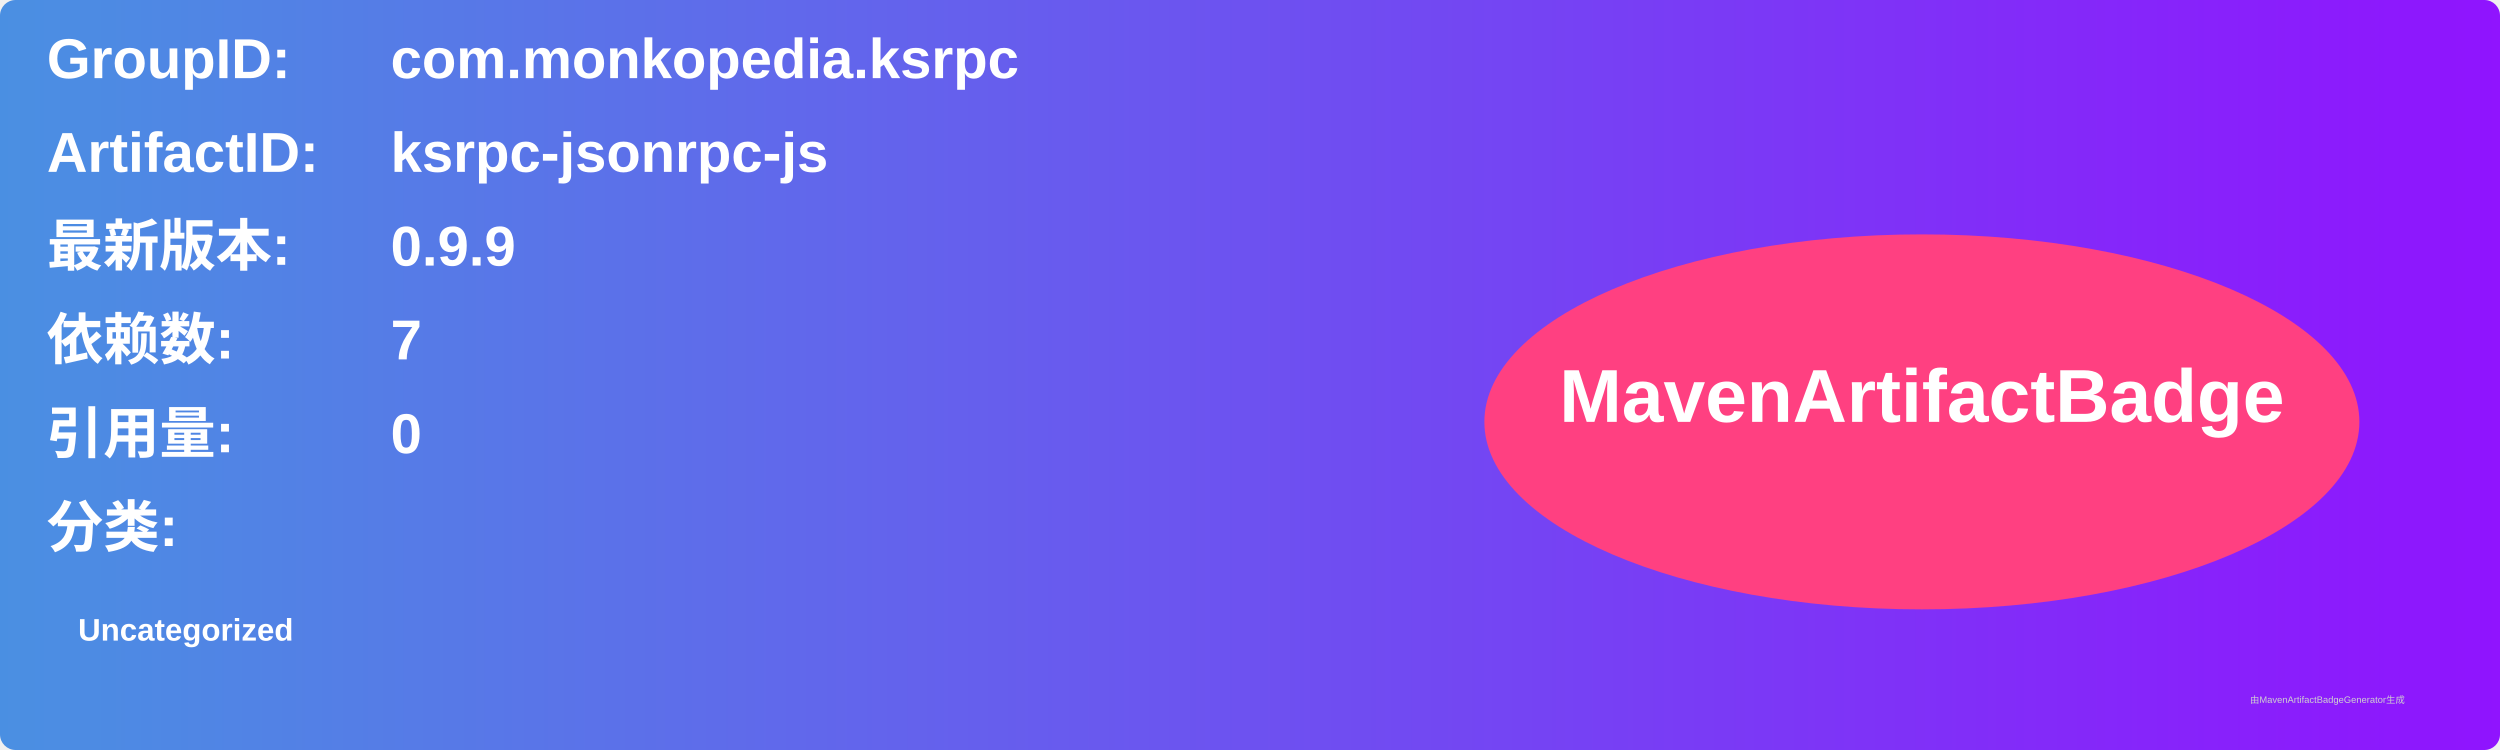
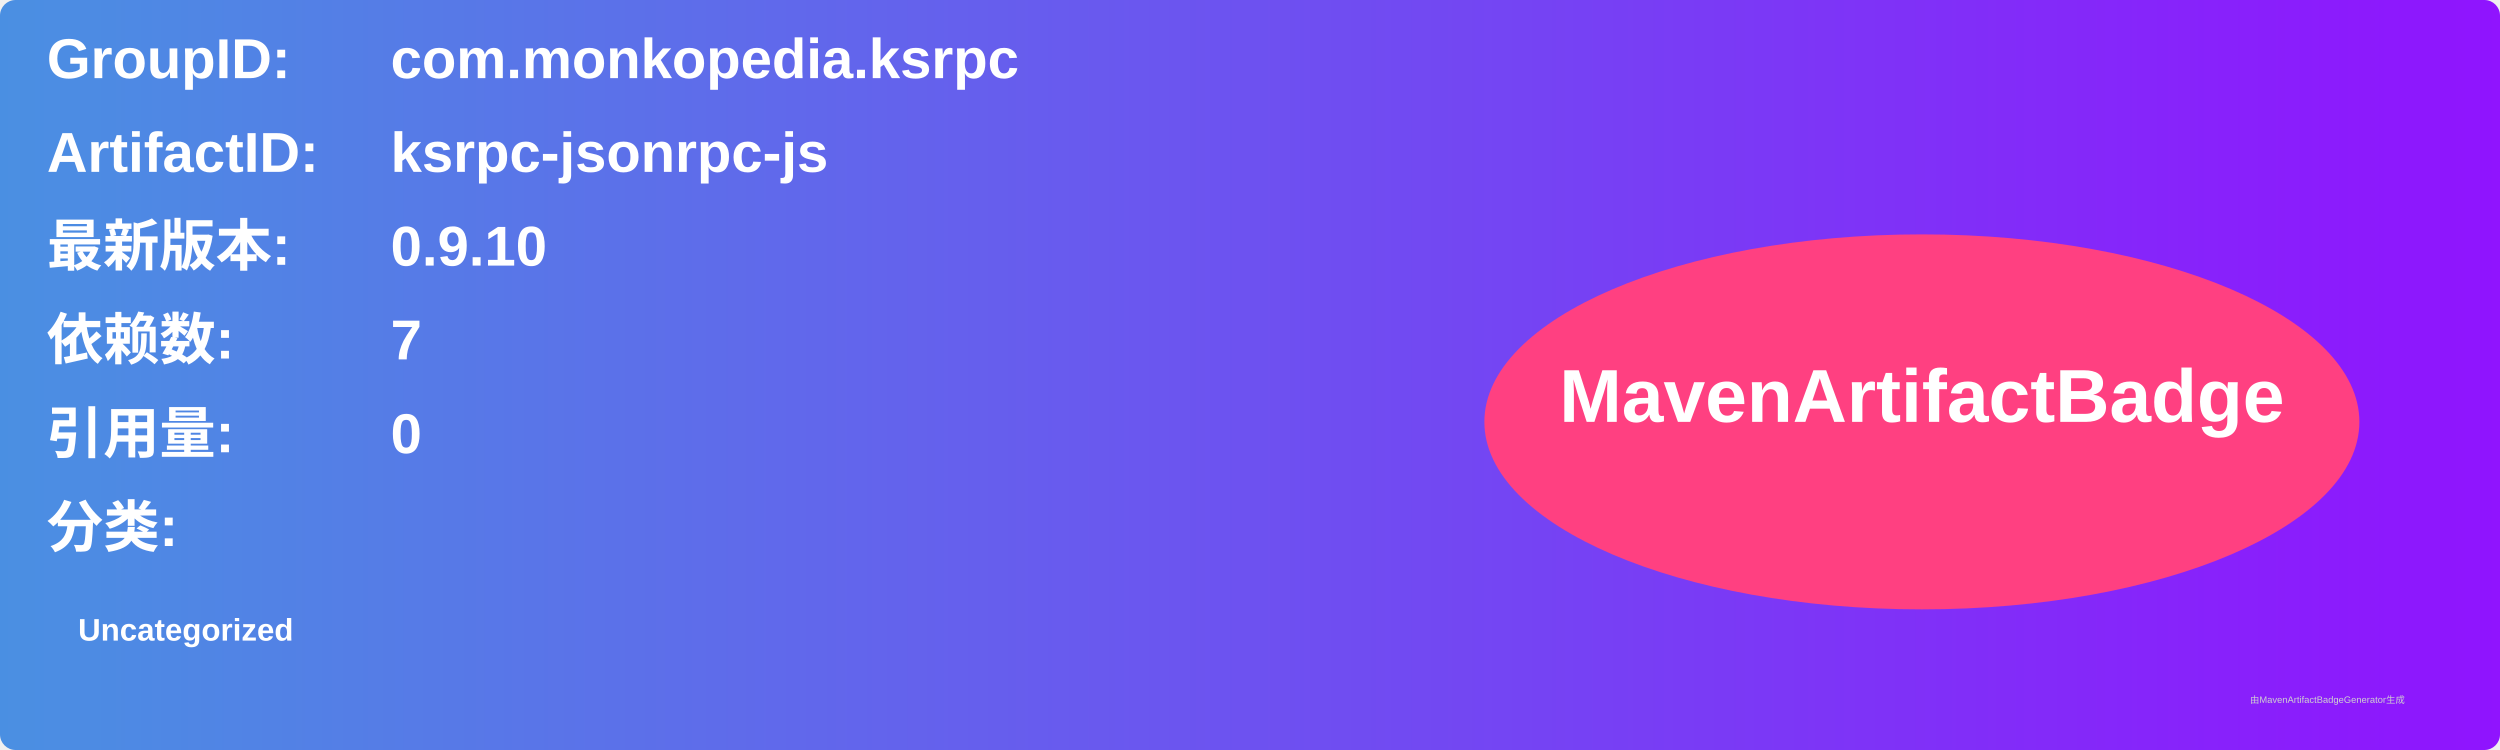
<svg xmlns="http://www.w3.org/2000/svg" width="800" height="240" viewBox="0 0 800 240">
  <linearGradient id="grad" x1="0%" y1="0%" x2="100%" y2="0%">
    <stop offset="0%" stop-color="#4a90e2" />
    <stop offset="100%" stop-color="#9013fe" />
  </linearGradient>
  <rect width="100%" height="100%" rx="5" ry="5" fill="url(#grad)" />
  <g transform="translate(15, 15)">
    <text x="0" y="10" font-family="Arial" font-size="18" fill="white" font-weight="bold" width="260">GroupID:</text>
    <text x="110" y="10" font-family="Arial" font-size="18" fill="white" font-weight="bold" width="460">com.monkopedia.ksrpc</text>
    <text x="0" y="40" font-family="Arial" font-size="18" fill="white" font-weight="bold" width="260">ArtifactID:</text>
    <text x="110" y="40" font-family="Arial" font-size="18" fill="white" font-weight="bold" width="460">ksrpc-jsonrpc-js</text>
    <text x="0" y="70" font-family="Arial" font-size="18" fill="white" font-weight="bold">最新版本:</text>
    <text x="110" y="70" font-family="Arial" font-size="18" fill="white" font-weight="bold">
-       <tspan font-weight="bold">0.9.9</tspan>
+       <tspan font-weight="bold">0.9.10</tspan>
    </text>
    <text x="0" y="100" font-family="Arial" font-size="18" fill="white" font-weight="bold">依赖数: </text>
    <text x="110" y="100" font-family="Arial" font-size="18" fill="white">
      <tspan font-weight="bold">7</tspan>
    </text>
    <text x="0" y="130" font-family="Arial" font-size="18" fill="white" font-weight="bold">引用量: </text>
    <text x="110" y="130" font-family="Arial" font-size="18" fill="white">
      <tspan font-weight="bold">0</tspan>
    </text>
    <text x="0" y="160" font-family="Arial" font-size="18" fill="white" font-weight="bold">分类:</text>
    <text x="10" y="190" font-family="Arial" font-size="10" fill="white">
      <tspan font-weight="bold">Uncategorized</tspan>
    </text>
    <ellipse cx="600" cy="120" rx="140" ry="60" fill="#ff4081" />
    <text x="600" y="120" text-anchor="middle" font-family="Arial" font-size="24" fill="white" font-weight="bold">MavenArtifactBadge</text>
  </g>
  <text x="720" y="225" font-family="Arial" font-size="3" fill="#d0d0d0">由MavenArtifactBadgeGenerator生成</text>
</svg>
